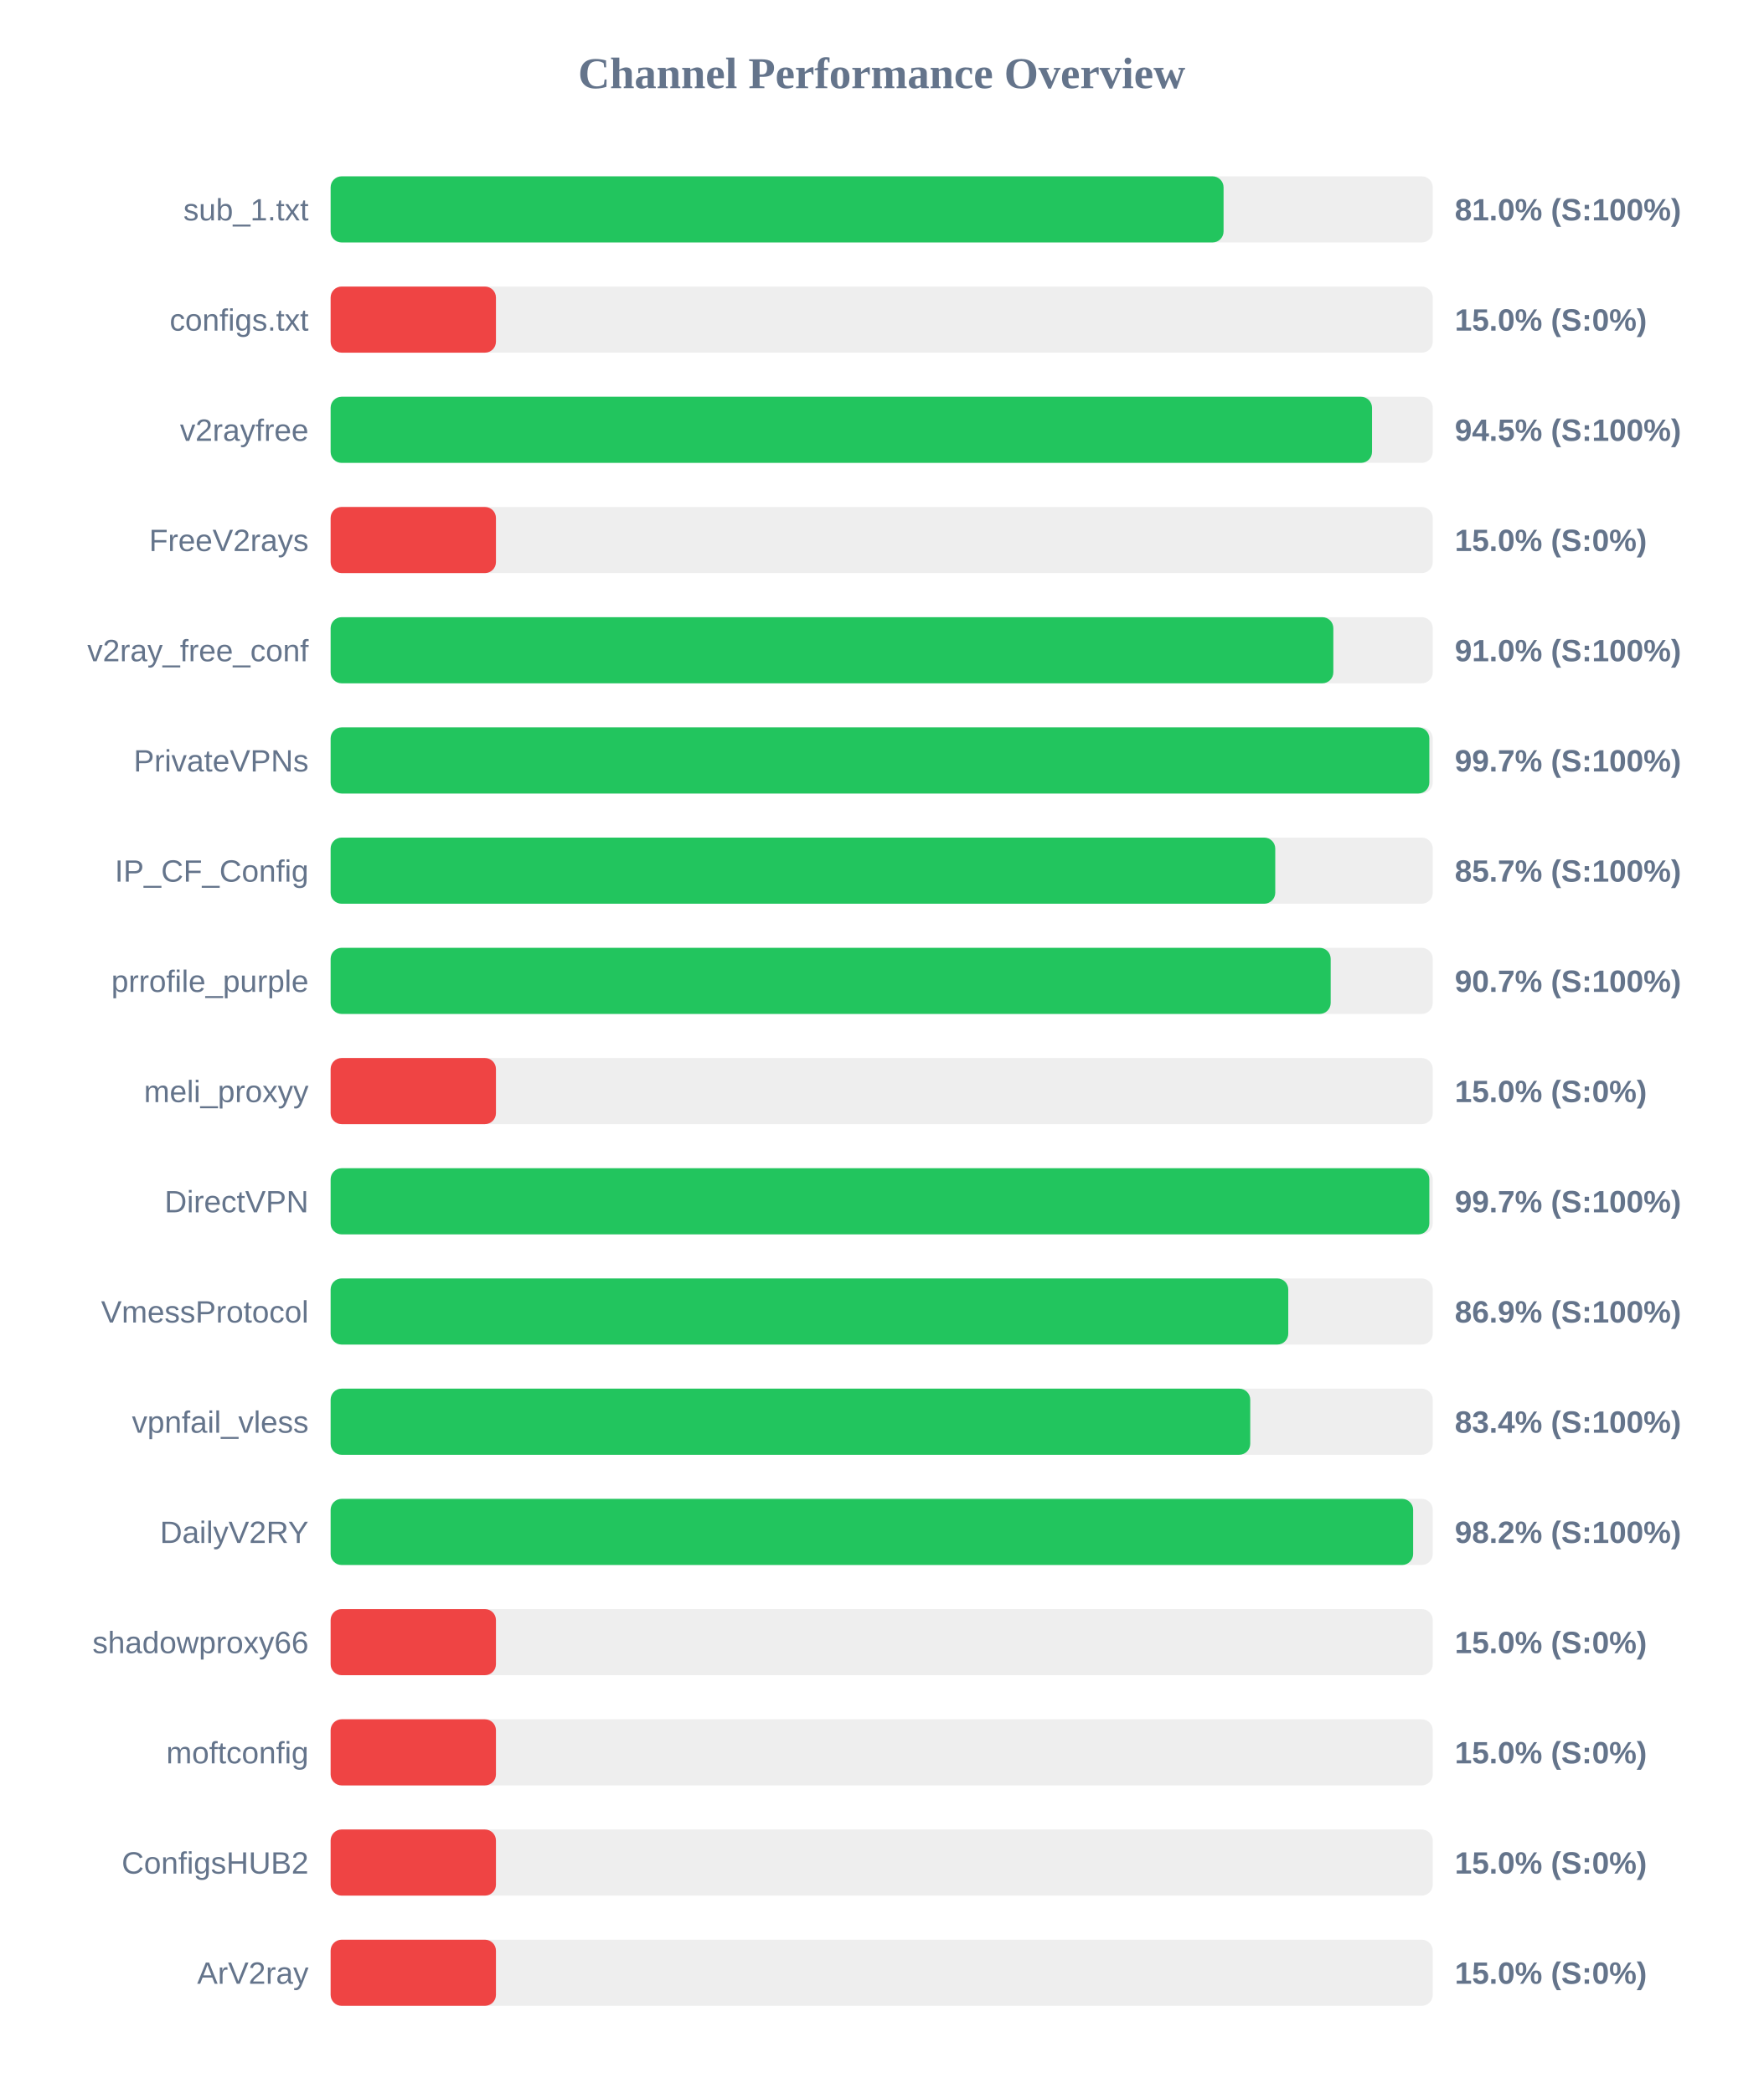
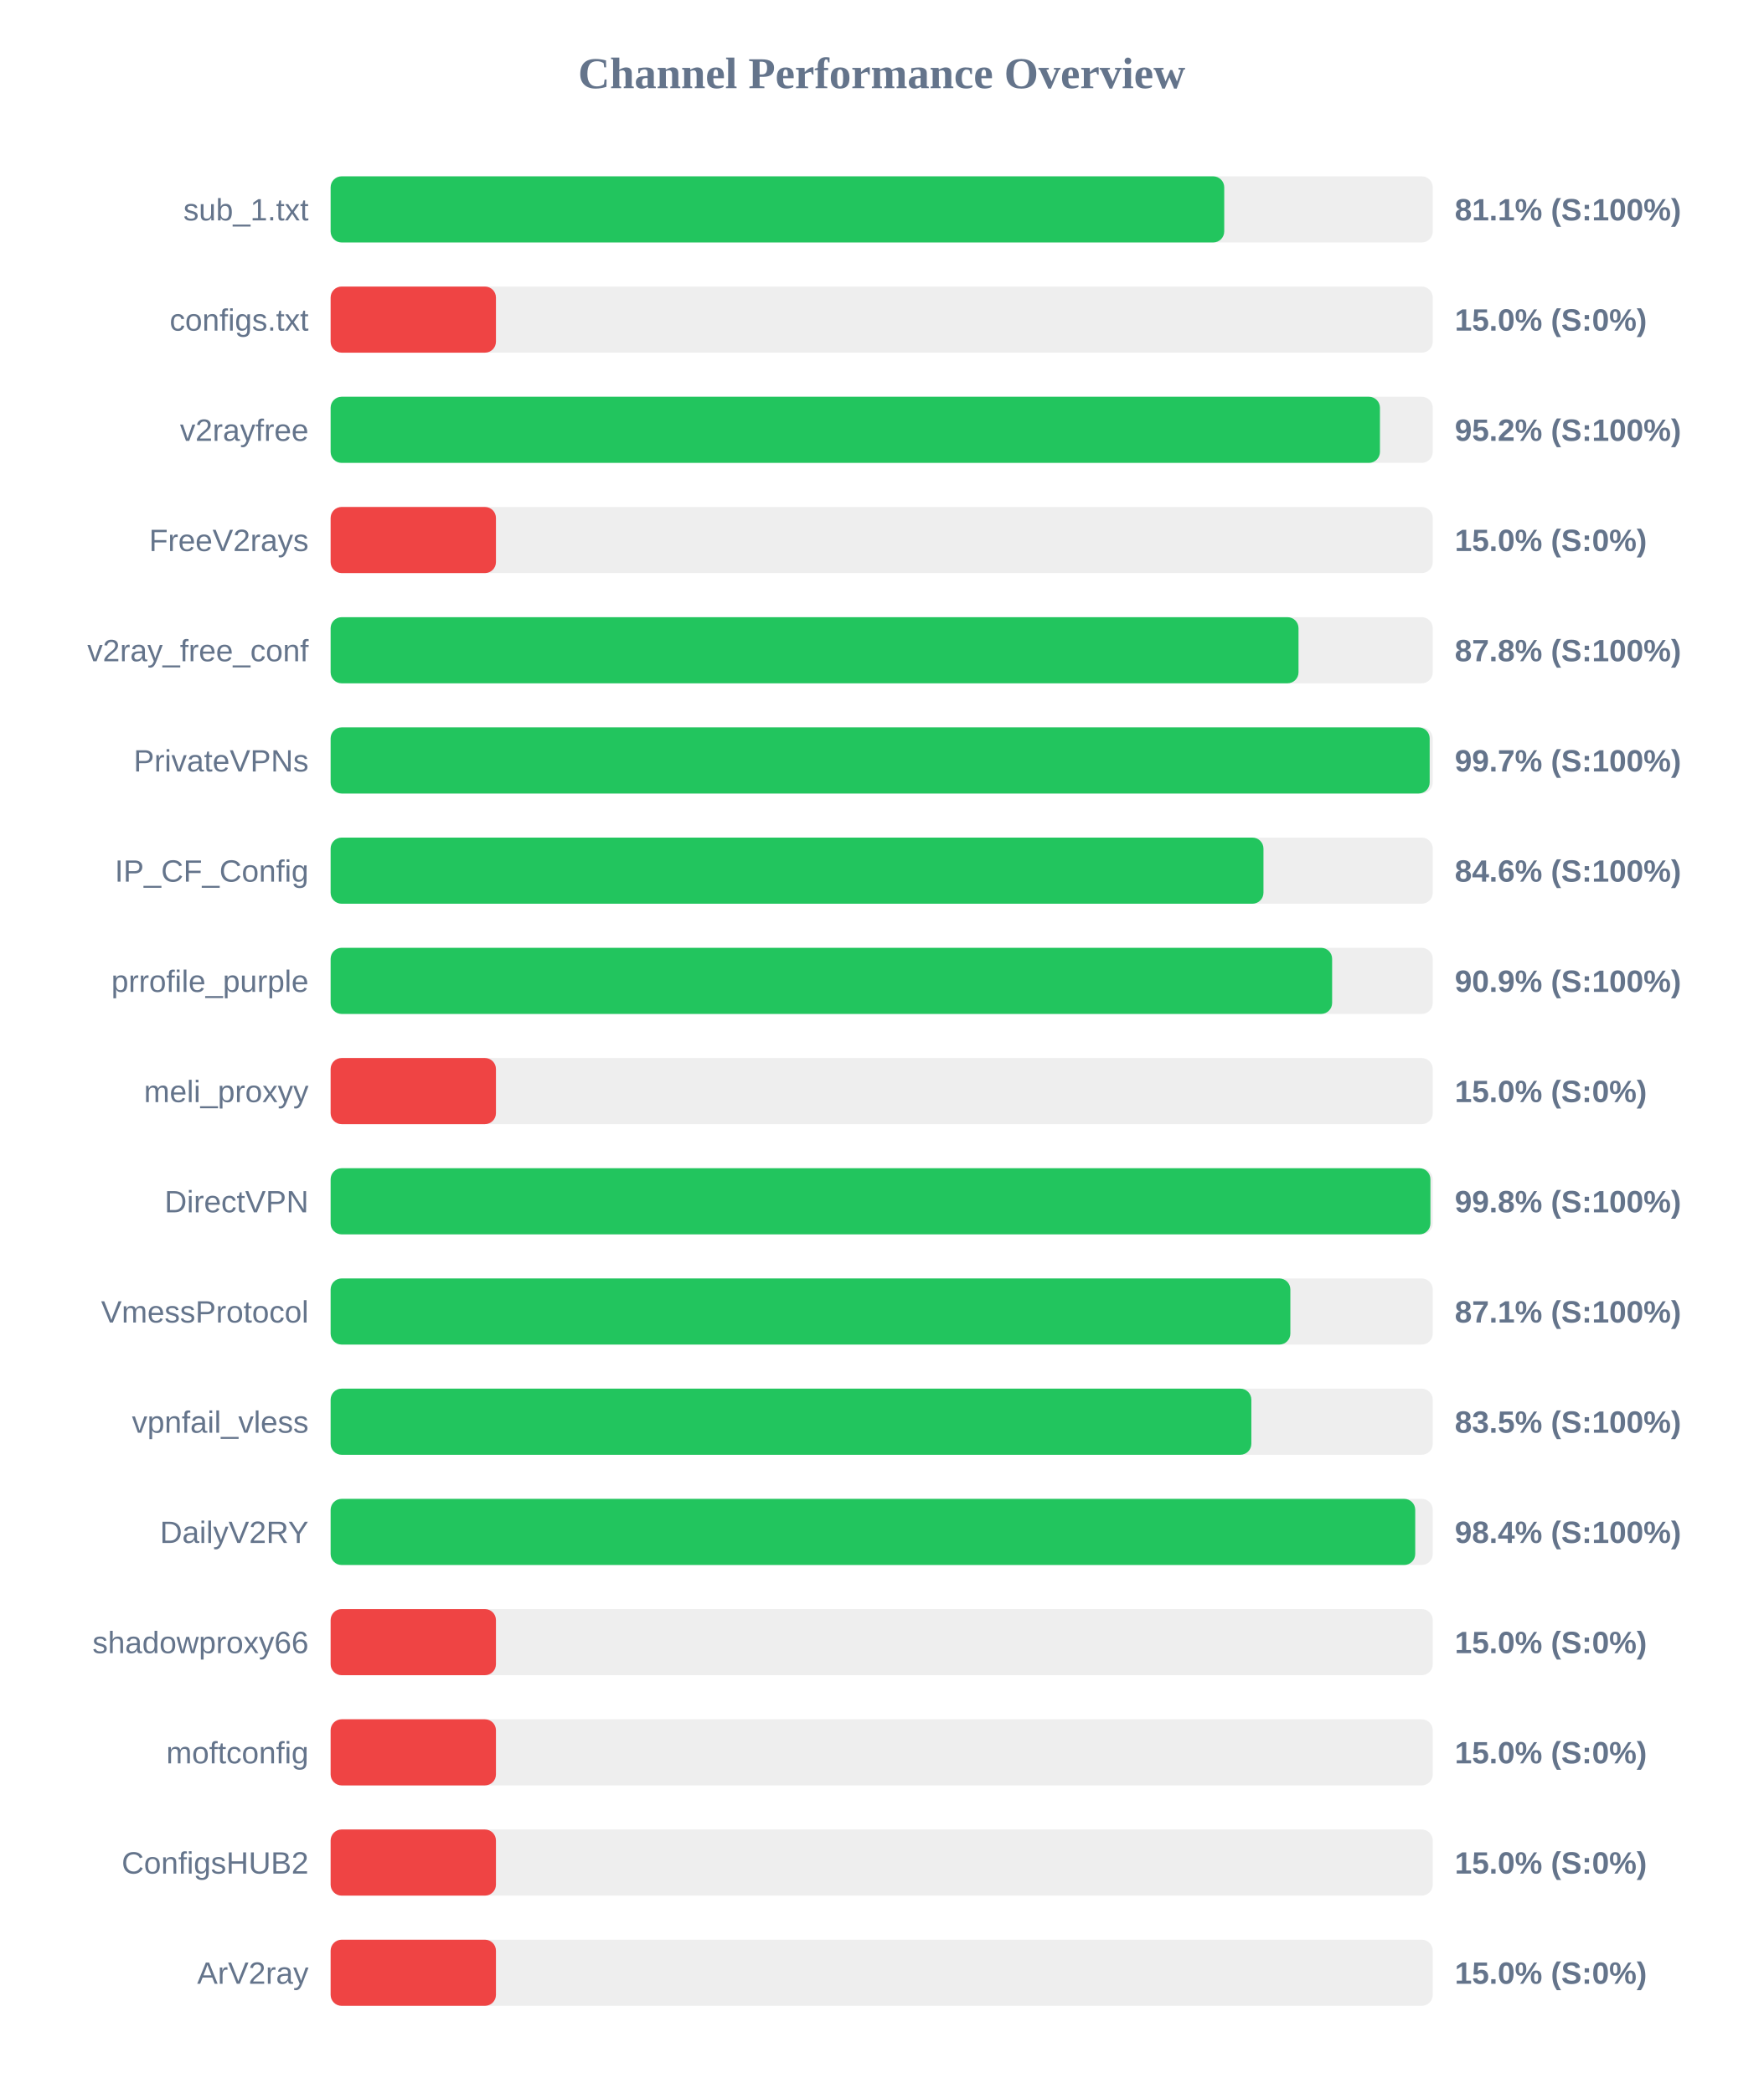
<svg xmlns="http://www.w3.org/2000/svg" width="800" height="950" version="1.1">
  <style>
        .row { font: 14px Arial; fill: #64748b; }
        .score { font: bold 14px Arial; fill: #64748b; }
    </style>
  <text x="400" y="40" text-anchor="middle" font-size="20px" font-weight="bold" fill="#64748b">Channel Performance Overview</text>
  <rect x="150" y="80" width="500" height="30" fill="#eee" rx="5" />
-   <rect x="150" y="80" width="405.1" height="30" fill="#22c55e" rx="5" />
+   <rect x="150" y="80" width="405.4" height="30" fill="#22c55e" rx="5" />
  <text x="140" y="100" text-anchor="end" class="row">sub_1.txt</text>
-   <text x="660" y="100" text-anchor="start" class="score">81.0% (S:100%)</text>
+   <text x="660" y="100" text-anchor="start" class="score">81.1% (S:100%)</text>
  <rect x="150" y="130" width="500" height="30" fill="#eee" rx="5" />
  <rect x="150" y="130" width="75.0" height="30" fill="#ef4444" rx="5" />
  <text x="140" y="150" text-anchor="end" class="row">configs.txt</text>
  <text x="660" y="150" text-anchor="start" class="score">15.0% (S:0%)</text>
  <rect x="150" y="180" width="500" height="30" fill="#eee" rx="5" />
-   <rect x="150" y="180" width="472.45" height="30" fill="#22c55e" rx="5" />
+   <rect x="150" y="180" width="476.05" height="30" fill="#22c55e" rx="5" />
  <text x="140" y="200" text-anchor="end" class="row">v2rayfree</text>
-   <text x="660" y="200" text-anchor="start" class="score">94.5% (S:100%)</text>
+   <text x="660" y="200" text-anchor="start" class="score">95.2% (S:100%)</text>
  <rect x="150" y="230" width="500" height="30" fill="#eee" rx="5" />
  <rect x="150" y="230" width="75.0" height="30" fill="#ef4444" rx="5" />
  <text x="140" y="250" text-anchor="end" class="row">FreeV2rays</text>
  <text x="660" y="250" text-anchor="start" class="score">15.0% (S:0%)</text>
  <rect x="150" y="280" width="500" height="30" fill="#eee" rx="5" />
-   <rect x="150" y="280" width="454.9" height="30" fill="#22c55e" rx="5" />
+   <rect x="150" y="280" width="439.1" height="30" fill="#22c55e" rx="5" />
  <text x="140" y="300" text-anchor="end" class="row">v2ray_free_conf</text>
-   <text x="660" y="300" text-anchor="start" class="score">91.0% (S:100%)</text>
+   <text x="660" y="300" text-anchor="start" class="score">87.8% (S:100%)</text>
  <rect x="150" y="330" width="500" height="30" fill="#eee" rx="5" />
-   <rect x="150" y="330" width="498.45" height="30" fill="#22c55e" rx="5" />
+   <rect x="150" y="330" width="498.6" height="30" fill="#22c55e" rx="5" />
  <text x="140" y="350" text-anchor="end" class="row">PrivateVPNs</text>
  <text x="660" y="350" text-anchor="start" class="score">99.7% (S:100%)</text>
  <rect x="150" y="380" width="500" height="30" fill="#eee" rx="5" />
-   <rect x="150" y="380" width="428.55" height="30" fill="#22c55e" rx="5" />
+   <rect x="150" y="380" width="423.2" height="30" fill="#22c55e" rx="5" />
  <text x="140" y="400" text-anchor="end" class="row">IP_CF_Config</text>
-   <text x="660" y="400" text-anchor="start" class="score">85.7% (S:100%)</text>
+   <text x="660" y="400" text-anchor="start" class="score">84.6% (S:100%)</text>
  <rect x="150" y="430" width="500" height="30" fill="#eee" rx="5" />
-   <rect x="150" y="430" width="453.7" height="30" fill="#22c55e" rx="5" />
+   <rect x="150" y="430" width="454.35" height="30" fill="#22c55e" rx="5" />
  <text x="140" y="450" text-anchor="end" class="row">prrofile_purple</text>
-   <text x="660" y="450" text-anchor="start" class="score">90.7% (S:100%)</text>
+   <text x="660" y="450" text-anchor="start" class="score">90.9% (S:100%)</text>
  <rect x="150" y="480" width="500" height="30" fill="#eee" rx="5" />
  <rect x="150" y="480" width="75.0" height="30" fill="#ef4444" rx="5" />
  <text x="140" y="500" text-anchor="end" class="row">meli_proxyy</text>
  <text x="660" y="500" text-anchor="start" class="score">15.0% (S:0%)</text>
  <rect x="150" y="530" width="500" height="30" fill="#eee" rx="5" />
-   <rect x="150" y="530" width="498.45" height="30" fill="#22c55e" rx="5" />
+   <rect x="150" y="530" width="498.95" height="30" fill="#22c55e" rx="5" />
  <text x="140" y="550" text-anchor="end" class="row">DirectVPN</text>
-   <text x="660" y="550" text-anchor="start" class="score">99.7% (S:100%)</text>
+   <text x="660" y="550" text-anchor="start" class="score">99.8% (S:100%)</text>
  <rect x="150" y="580" width="500" height="30" fill="#eee" rx="5" />
-   <rect x="150" y="580" width="434.45" height="30" fill="#22c55e" rx="5" />
+   <rect x="150" y="580" width="435.4" height="30" fill="#22c55e" rx="5" />
  <text x="140" y="600" text-anchor="end" class="row">VmessProtocol</text>
-   <text x="660" y="600" text-anchor="start" class="score">86.9% (S:100%)</text>
+   <text x="660" y="600" text-anchor="start" class="score">87.1% (S:100%)</text>
  <rect x="150" y="630" width="500" height="30" fill="#eee" rx="5" />
-   <rect x="150" y="630" width="417.2" height="30" fill="#22c55e" rx="5" />
+   <rect x="150" y="630" width="417.7" height="30" fill="#22c55e" rx="5" />
  <text x="140" y="650" text-anchor="end" class="row">vpnfail_vless</text>
-   <text x="660" y="650" text-anchor="start" class="score">83.4% (S:100%)</text>
+   <text x="660" y="650" text-anchor="start" class="score">83.5% (S:100%)</text>
  <rect x="150" y="680" width="500" height="30" fill="#eee" rx="5" />
-   <rect x="150" y="680" width="491.1" height="30" fill="#22c55e" rx="5" />
+   <rect x="150" y="680" width="492.05" height="30" fill="#22c55e" rx="5" />
  <text x="140" y="700" text-anchor="end" class="row">DailyV2RY</text>
-   <text x="660" y="700" text-anchor="start" class="score">98.2% (S:100%)</text>
+   <text x="660" y="700" text-anchor="start" class="score">98.4% (S:100%)</text>
  <rect x="150" y="730" width="500" height="30" fill="#eee" rx="5" />
  <rect x="150" y="730" width="75.0" height="30" fill="#ef4444" rx="5" />
  <text x="140" y="750" text-anchor="end" class="row">shadowproxy66</text>
  <text x="660" y="750" text-anchor="start" class="score">15.0% (S:0%)</text>
  <rect x="150" y="780" width="500" height="30" fill="#eee" rx="5" />
  <rect x="150" y="780" width="75.0" height="30" fill="#ef4444" rx="5" />
  <text x="140" y="800" text-anchor="end" class="row">moftconfig</text>
  <text x="660" y="800" text-anchor="start" class="score">15.0% (S:0%)</text>
  <rect x="150" y="830" width="500" height="30" fill="#eee" rx="5" />
  <rect x="150" y="830" width="75.0" height="30" fill="#ef4444" rx="5" />
  <text x="140" y="850" text-anchor="end" class="row">ConfigsHUB2</text>
  <text x="660" y="850" text-anchor="start" class="score">15.0% (S:0%)</text>
  <rect x="150" y="880" width="500" height="30" fill="#eee" rx="5" />
  <rect x="150" y="880" width="75.0" height="30" fill="#ef4444" rx="5" />
  <text x="140" y="900" text-anchor="end" class="row">ArV2ray</text>
  <text x="660" y="900" text-anchor="start" class="score">15.0% (S:0%)</text>
</svg>
